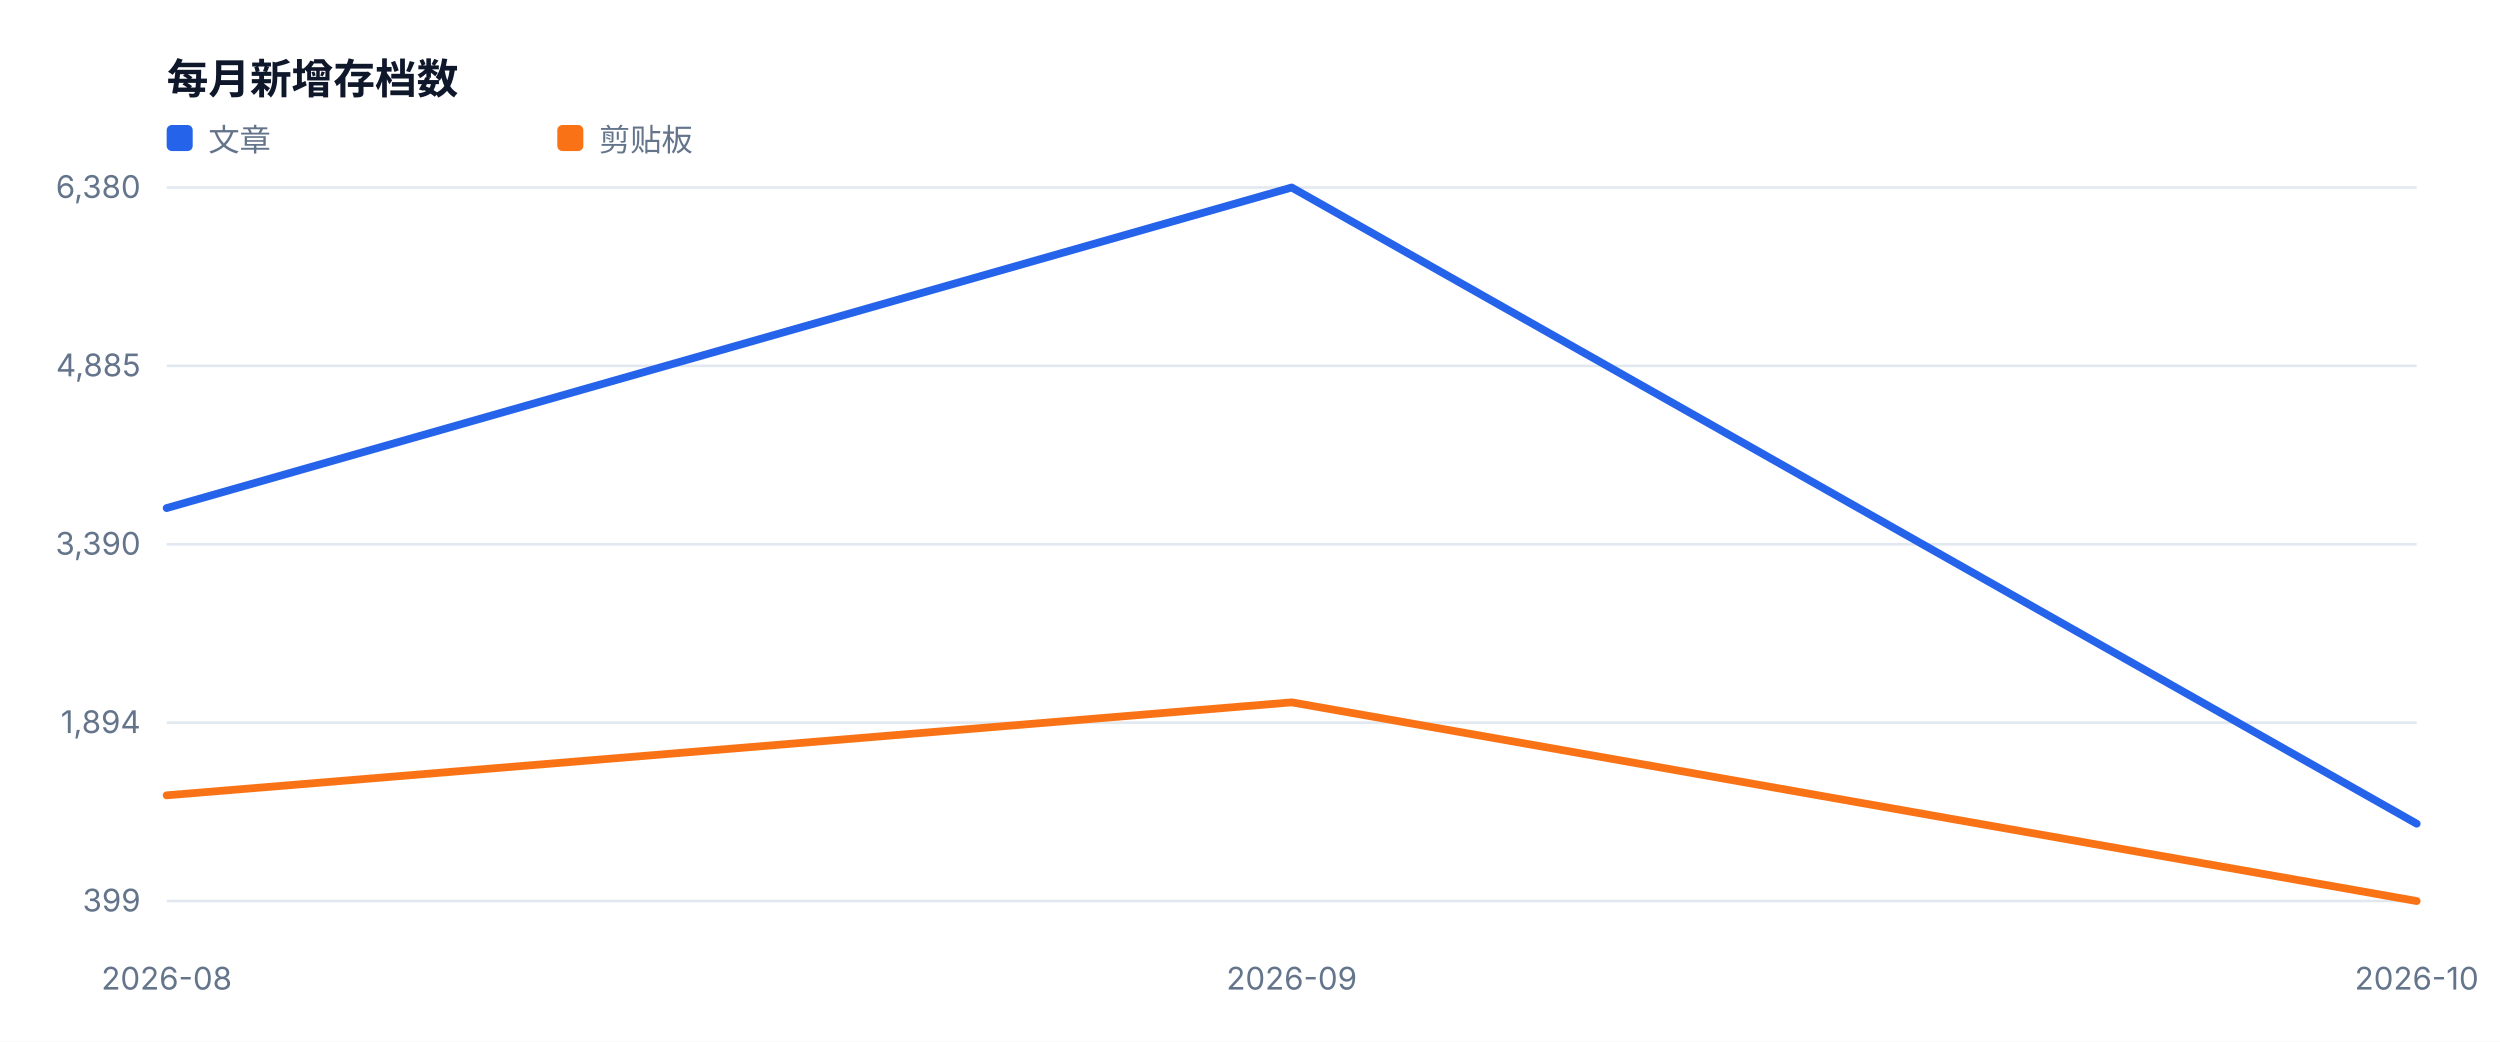
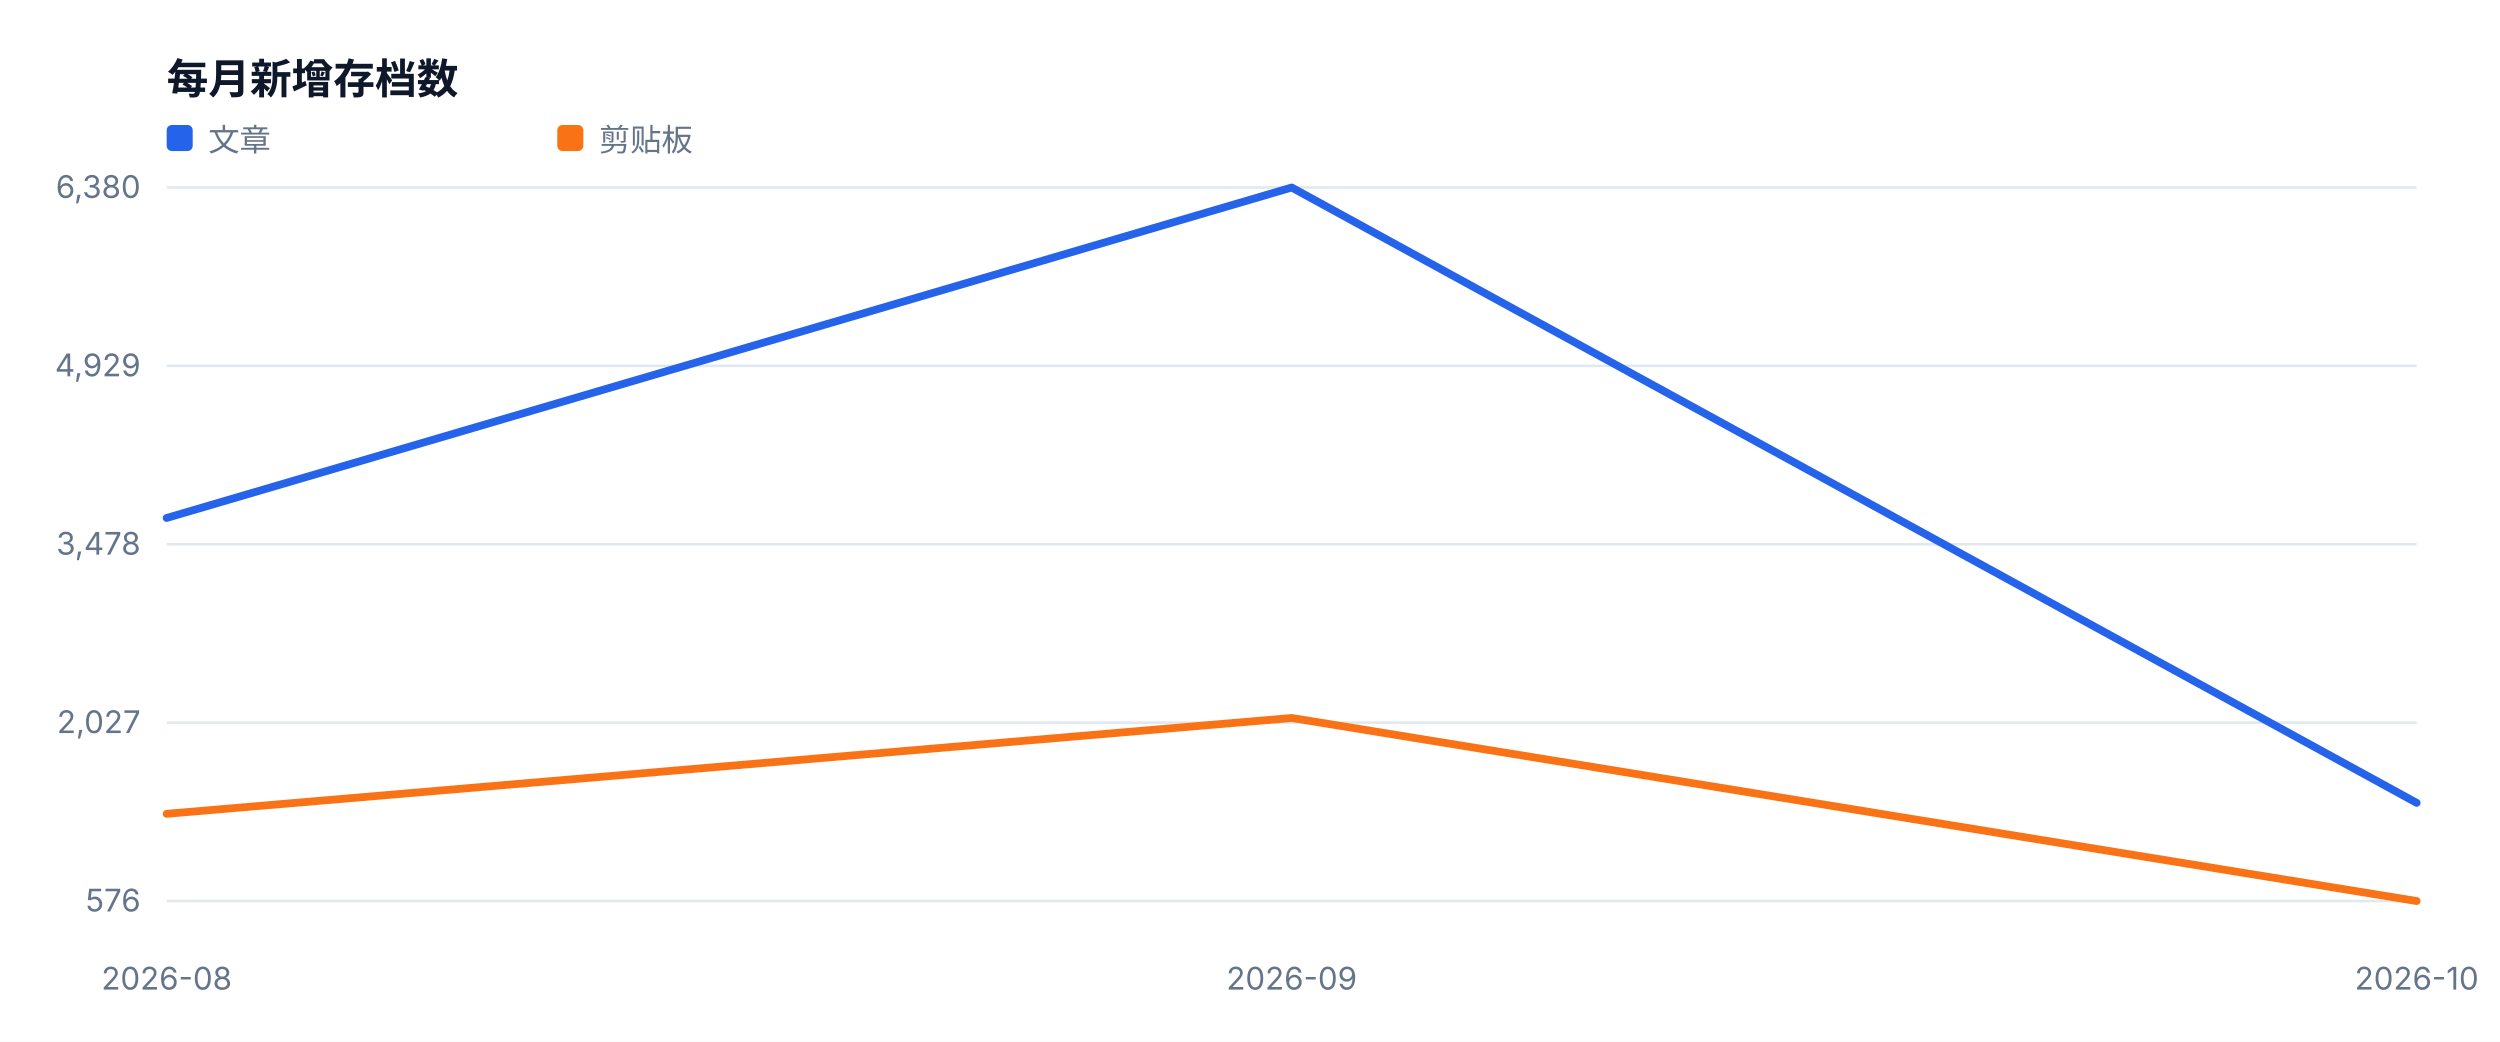
<svg xmlns="http://www.w3.org/2000/svg" width="960" height="400" viewBox="0 0 960 400" role="img">
  <style>text{font-family:-apple-system,BlinkMacSystemFont,'Segoe UI',sans-serif;fill:#334155}.muted{fill:#64748b;font-size:12px}.value{fill:#0f172a;font-size:28px;font-weight:700}.title{fill:#0f172a;font-size:16px;font-weight:700}</style>
  <rect width="100%" height="100%" fill="#ffffff" />
  <text x="64" y="36" class="title">每月新增存档数</text>
  <line x1="64" y1="346.0" x2="928" y2="346.0" stroke="#e2e8f0" />
-   <text x="54" y="350.0" text-anchor="end" class="muted">399</text>
+   <text x="54" y="350.0" text-anchor="end" class="muted">576</text>
  <line x1="64" y1="277.5" x2="928" y2="277.5" stroke="#e2e8f0" />
-   <text x="54" y="281.5" text-anchor="end" class="muted">1,894</text>
+   <text x="54" y="281.5" text-anchor="end" class="muted">2,027</text>
  <line x1="64" y1="209.0" x2="928" y2="209.0" stroke="#e2e8f0" />
-   <text x="54" y="213.0" text-anchor="end" class="muted">3,390</text>
+   <text x="54" y="213.0" text-anchor="end" class="muted">3,478</text>
  <line x1="64" y1="140.5" x2="928" y2="140.5" stroke="#e2e8f0" />
-   <text x="54" y="144.5" text-anchor="end" class="muted">4,885</text>
+   <text x="54" y="144.5" text-anchor="end" class="muted">4,929</text>
  <line x1="64" y1="72.0" x2="928" y2="72.0" stroke="#e2e8f0" />
  <text x="54" y="76.0" text-anchor="end" class="muted">6,380</text>
  <text x="64.0" y="380" text-anchor="middle" class="muted">2026-08</text>
  <text x="496.0" y="380" text-anchor="middle" class="muted">2026-09</text>
  <text x="928.0" y="380" text-anchor="middle" class="muted">2026-10</text>
-   <polyline fill="none" stroke="#2563eb" stroke-width="3" stroke-linejoin="round" stroke-linecap="round" points="64.0,195.1 496.0,72.0 928.0,316.3" />
+   <polyline fill="none" stroke="#2563eb" stroke-width="3" stroke-linejoin="round" stroke-linecap="round" points="64.0,198.9 496.0,72.0 928.0,308.3" />
  <rect x="64" y="48" width="10" height="10" fill="#2563eb" rx="2" />
  <text x="80" y="58" class="muted">文章</text>
-   <polyline fill="none" stroke="#f97316" stroke-width="3" stroke-linejoin="round" stroke-linecap="round" points="64.0,305.4 496.0,269.7 928.0,346.0" />
+   <polyline fill="none" stroke="#f97316" stroke-width="3" stroke-linejoin="round" stroke-linecap="round" points="64.0,312.5 496.0,275.7 928.0,346.0" />
  <rect x="214" y="48" width="10" height="10" fill="#f97316" rx="2" />
  <text x="230" y="58" class="muted">剪贴板</text>
</svg>
